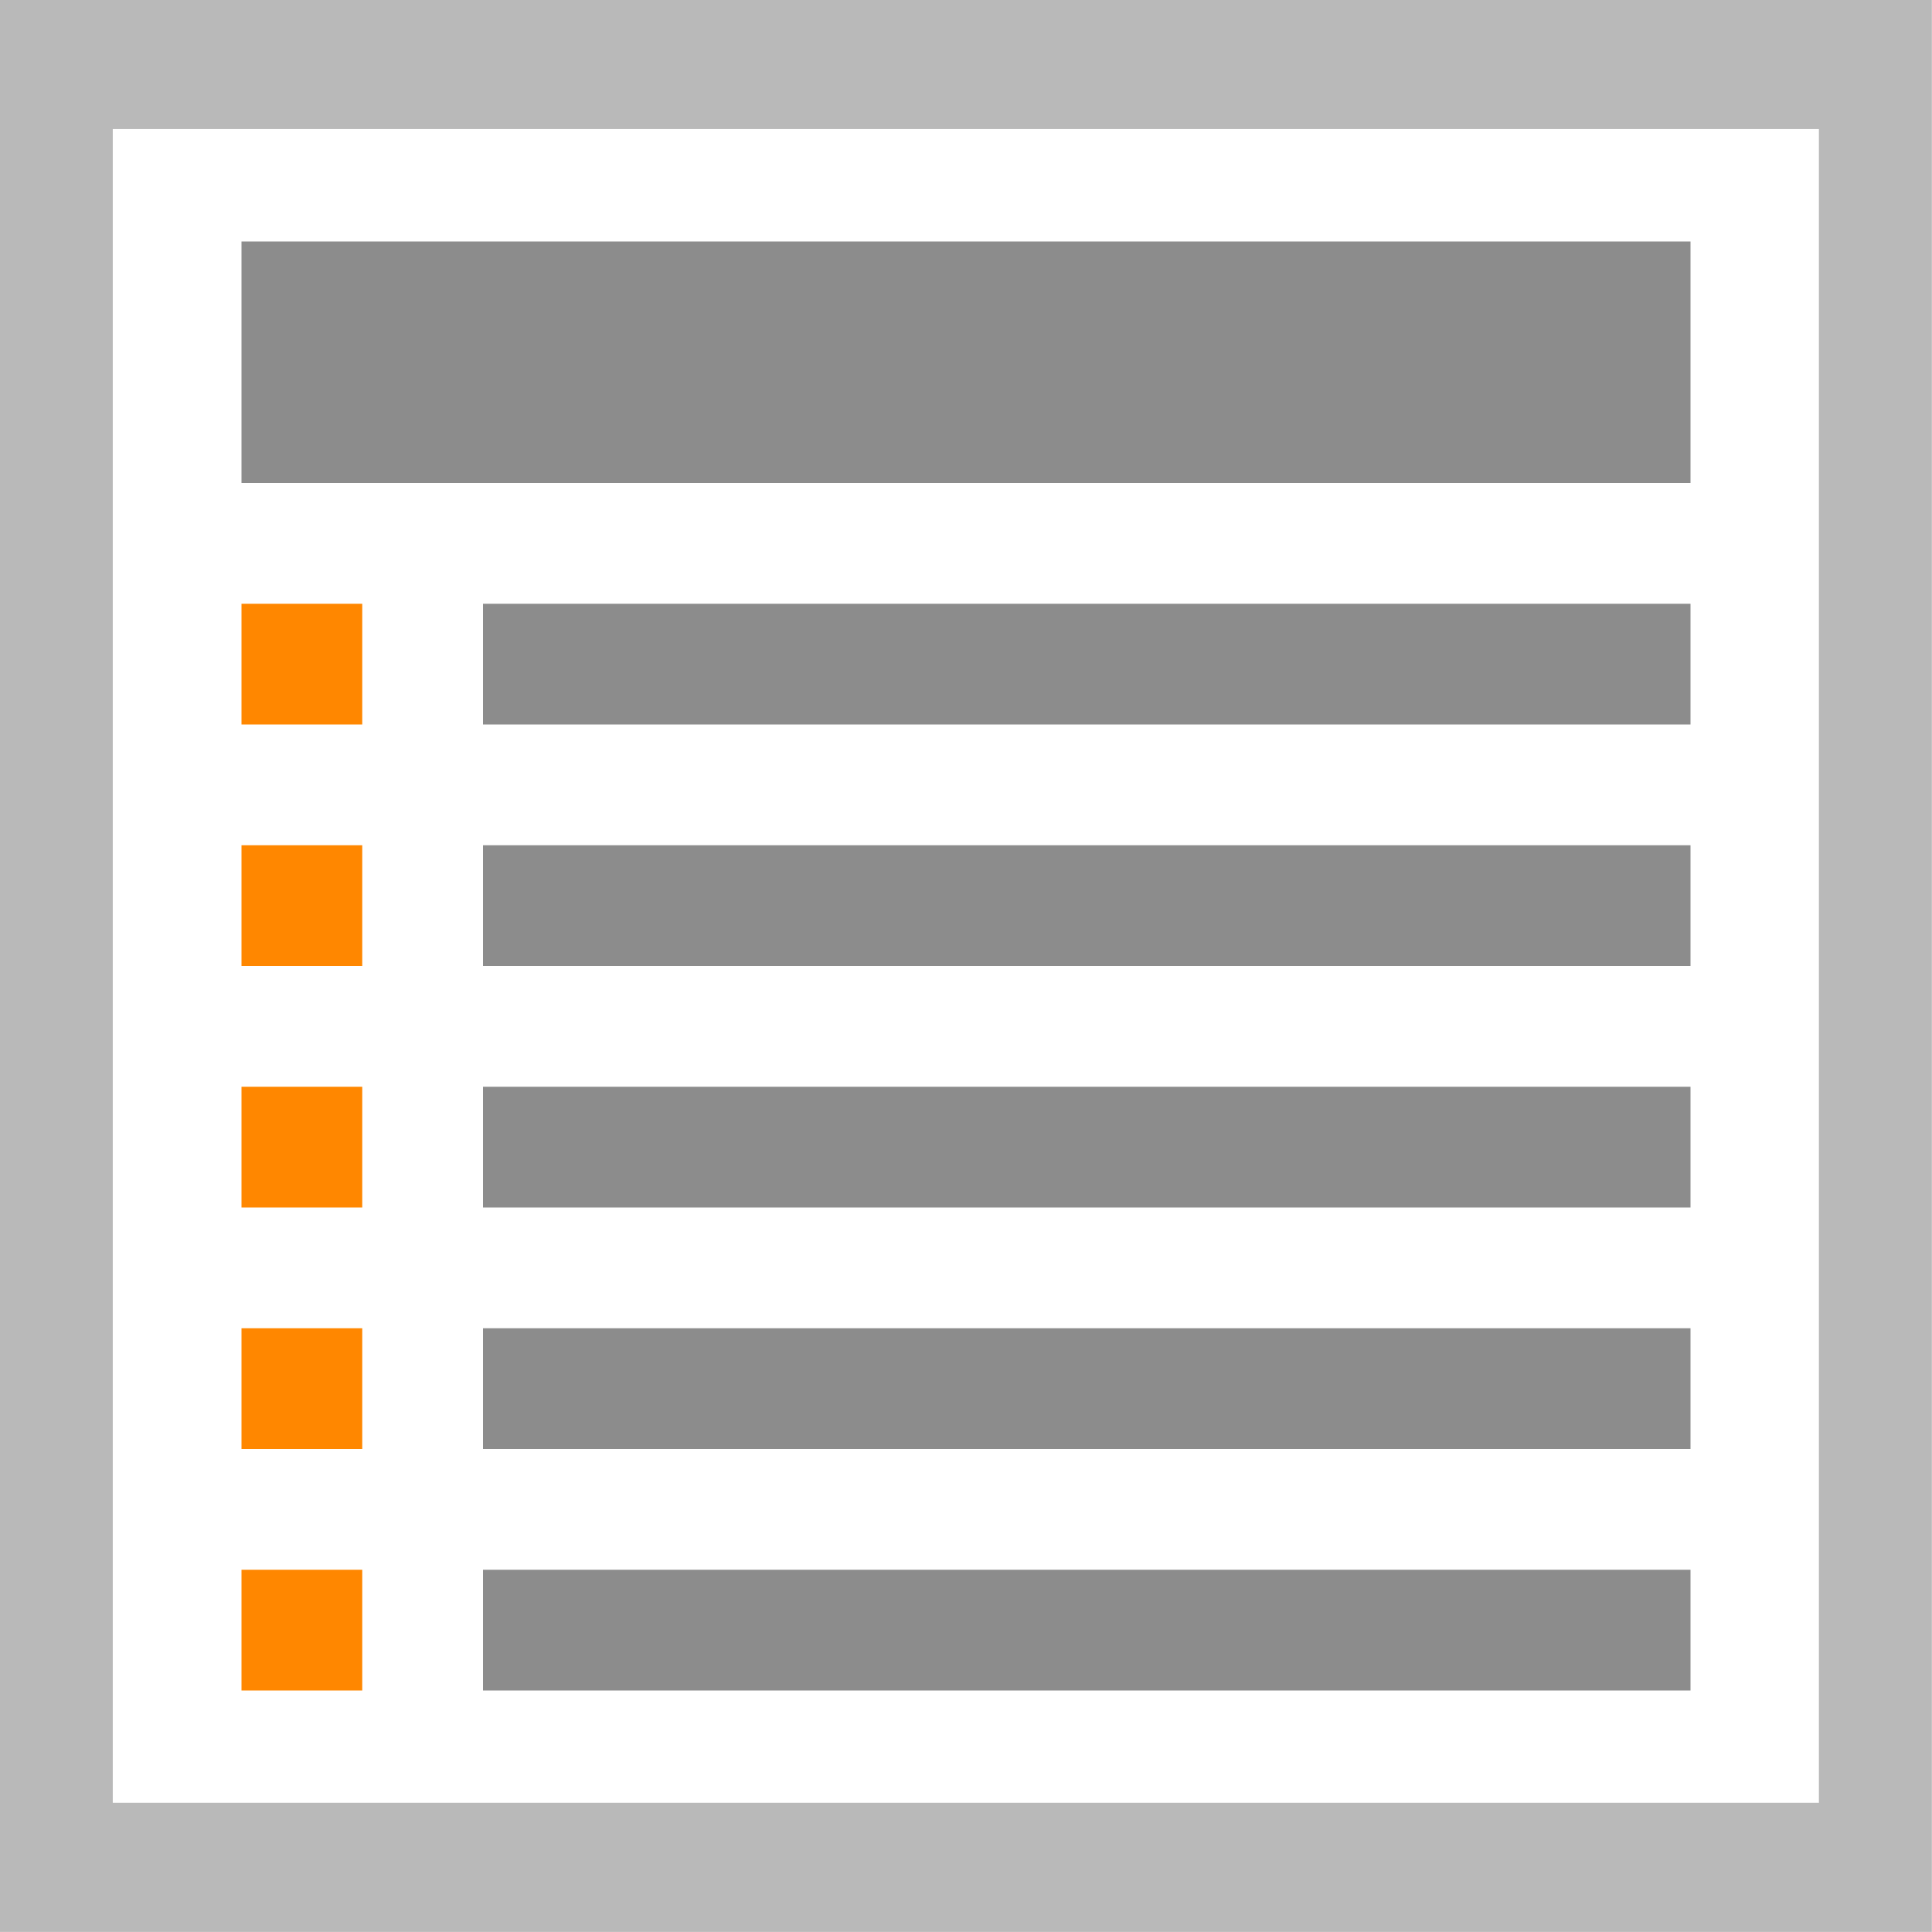
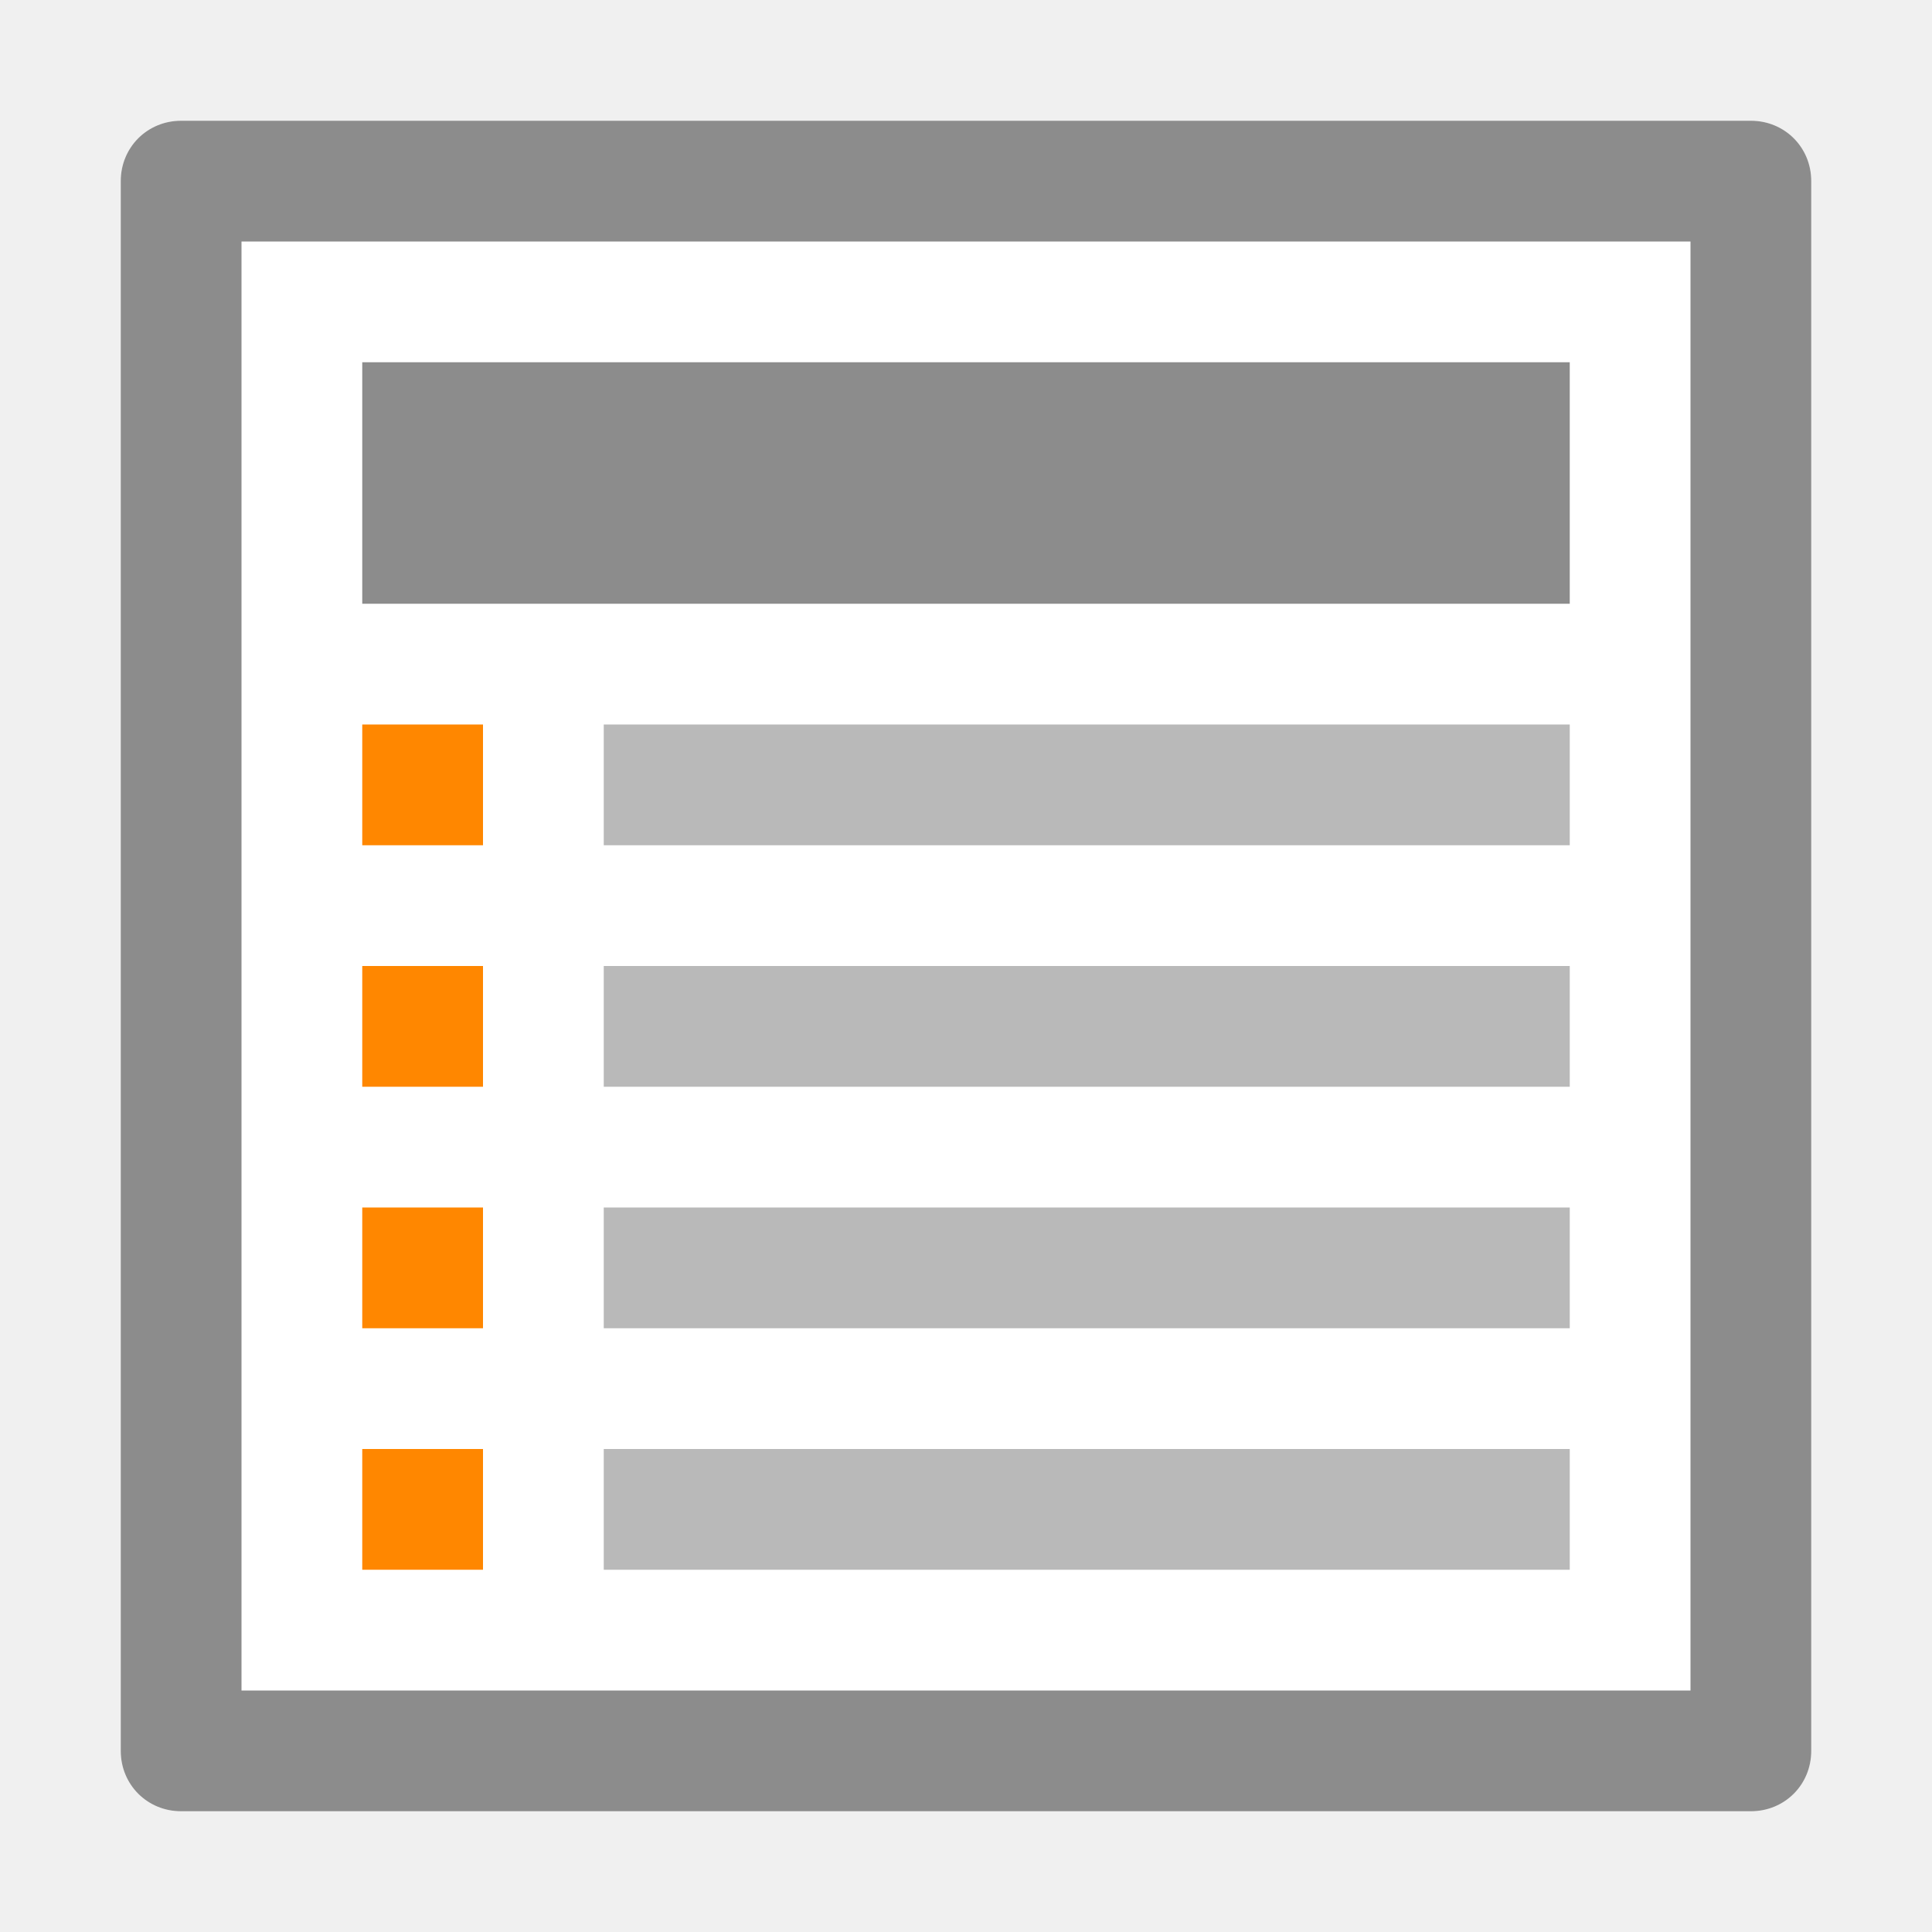
- <svg xmlns="http://www.w3.org/2000/svg" width="16" height="16" viewBox="0 0 16 16">
-   <path fill="#fff" stroke="#b9b9b9" stroke-width=".931" d="M1.5 1036.862h15v13h-15z" transform="matrix(1.0043 0 0 1.14852 -1.04 -1190.323)" />
-   <g stroke-width="0">
-     <path fill="#8c8c8c" d="M2 4h12V2H2z" />
-     <g fill="#8c8c8c">
-       <path d="M4 6h10V5H4zM4 8h10V7H4zM4 10h10V9H4zM4 12h10v-1H4zM4 14h10v-1H4z" />
-     </g>
-     <g fill="#ff8700">
-       <path d="M2 6h1V5H2zM2 8h1V7H2zM2 10h1V9H2zM2 12h1v-1H2zM2 14h1v-1H2z" />
-     </g>
-   </g>
+ <svg xmlns="http://www.w3.org/2000/svg" viewBox="0 0 16 16">
+   <path fill="#FFF" d="M1.5 1h13c.28 0 .5.22.5.5v13c0 .28-.22.5-.5.5h-13c-.28 0-.5-.22-.5-.5v-13c0-.28.22-.5.5-.5z" />
+   <path fill="#8C8C8C" d="M14 2v12H2V2h12m.5-1h-13c-.28 0-.5.22-.5.5v13c0 .28.22.5.5.5h13c.28 0 .5-.22.5-.5v-13c0-.28-.22-.5-.5-.5z" />
+   <path fill="#8C8C8C" d="M3 3h10v2H3z" />
+   <path fill="#FF8700" d="M3 6h1v1H3zM3 8h1v1H3zM3 10h1v1H3zM3 12h1v1H3z" />
+   <path fill="#B9B9B9" d="M5 6h8v1H5zM5 8h8v1H5zM5 10h8v1H5zM5 12h8v1H5z" />
</svg>
